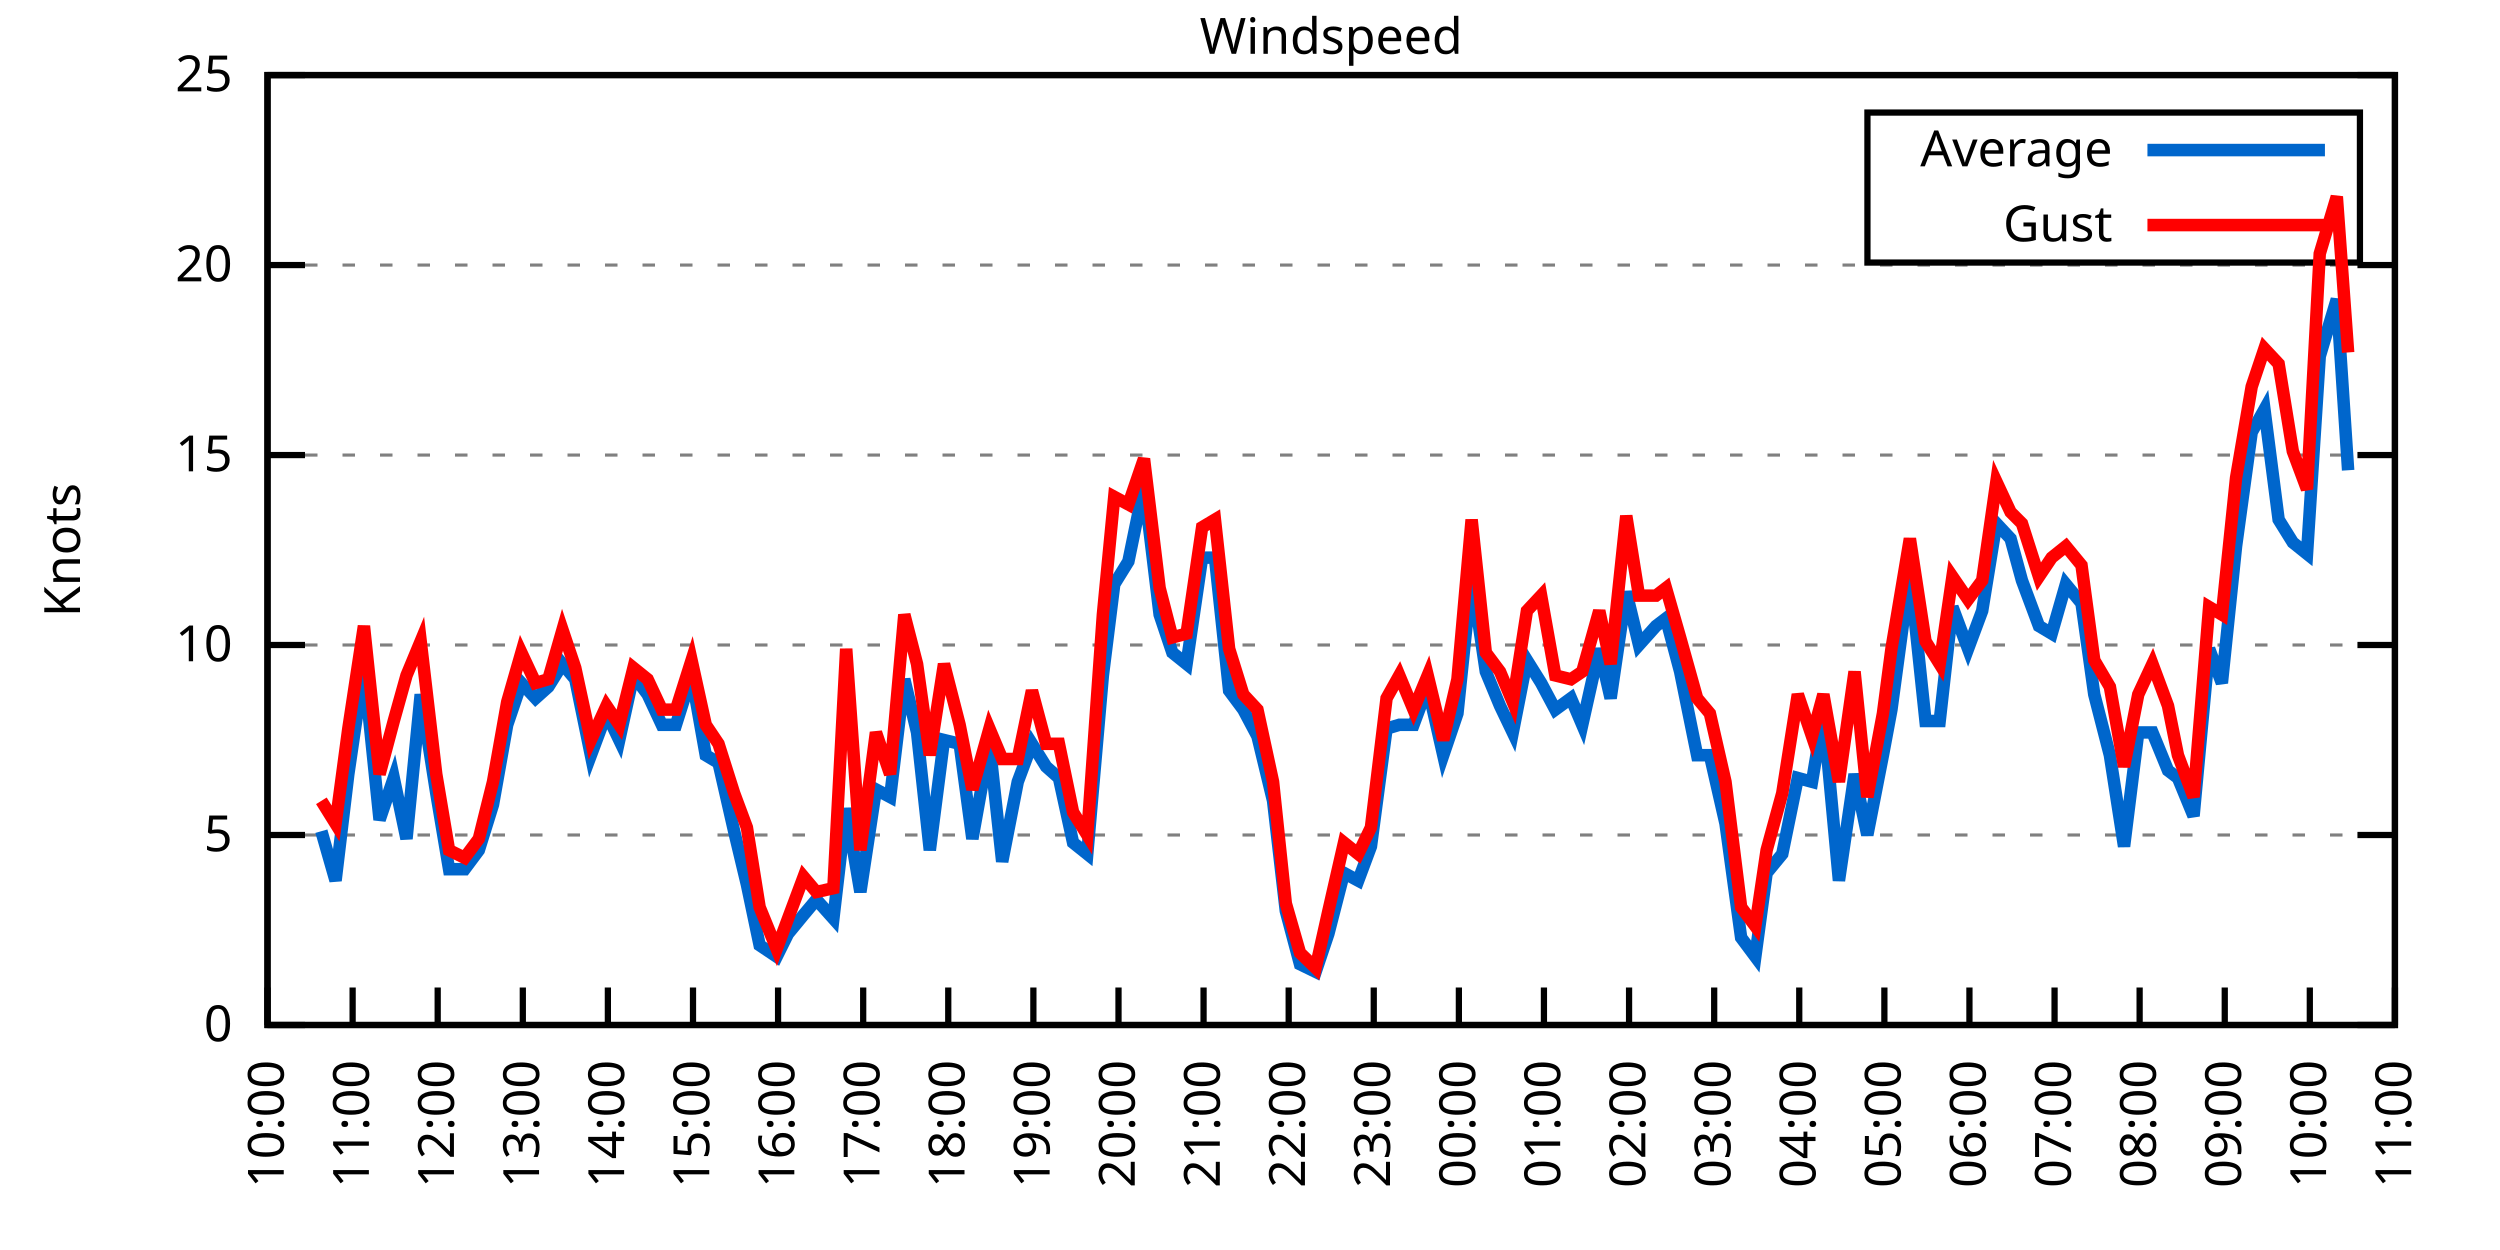
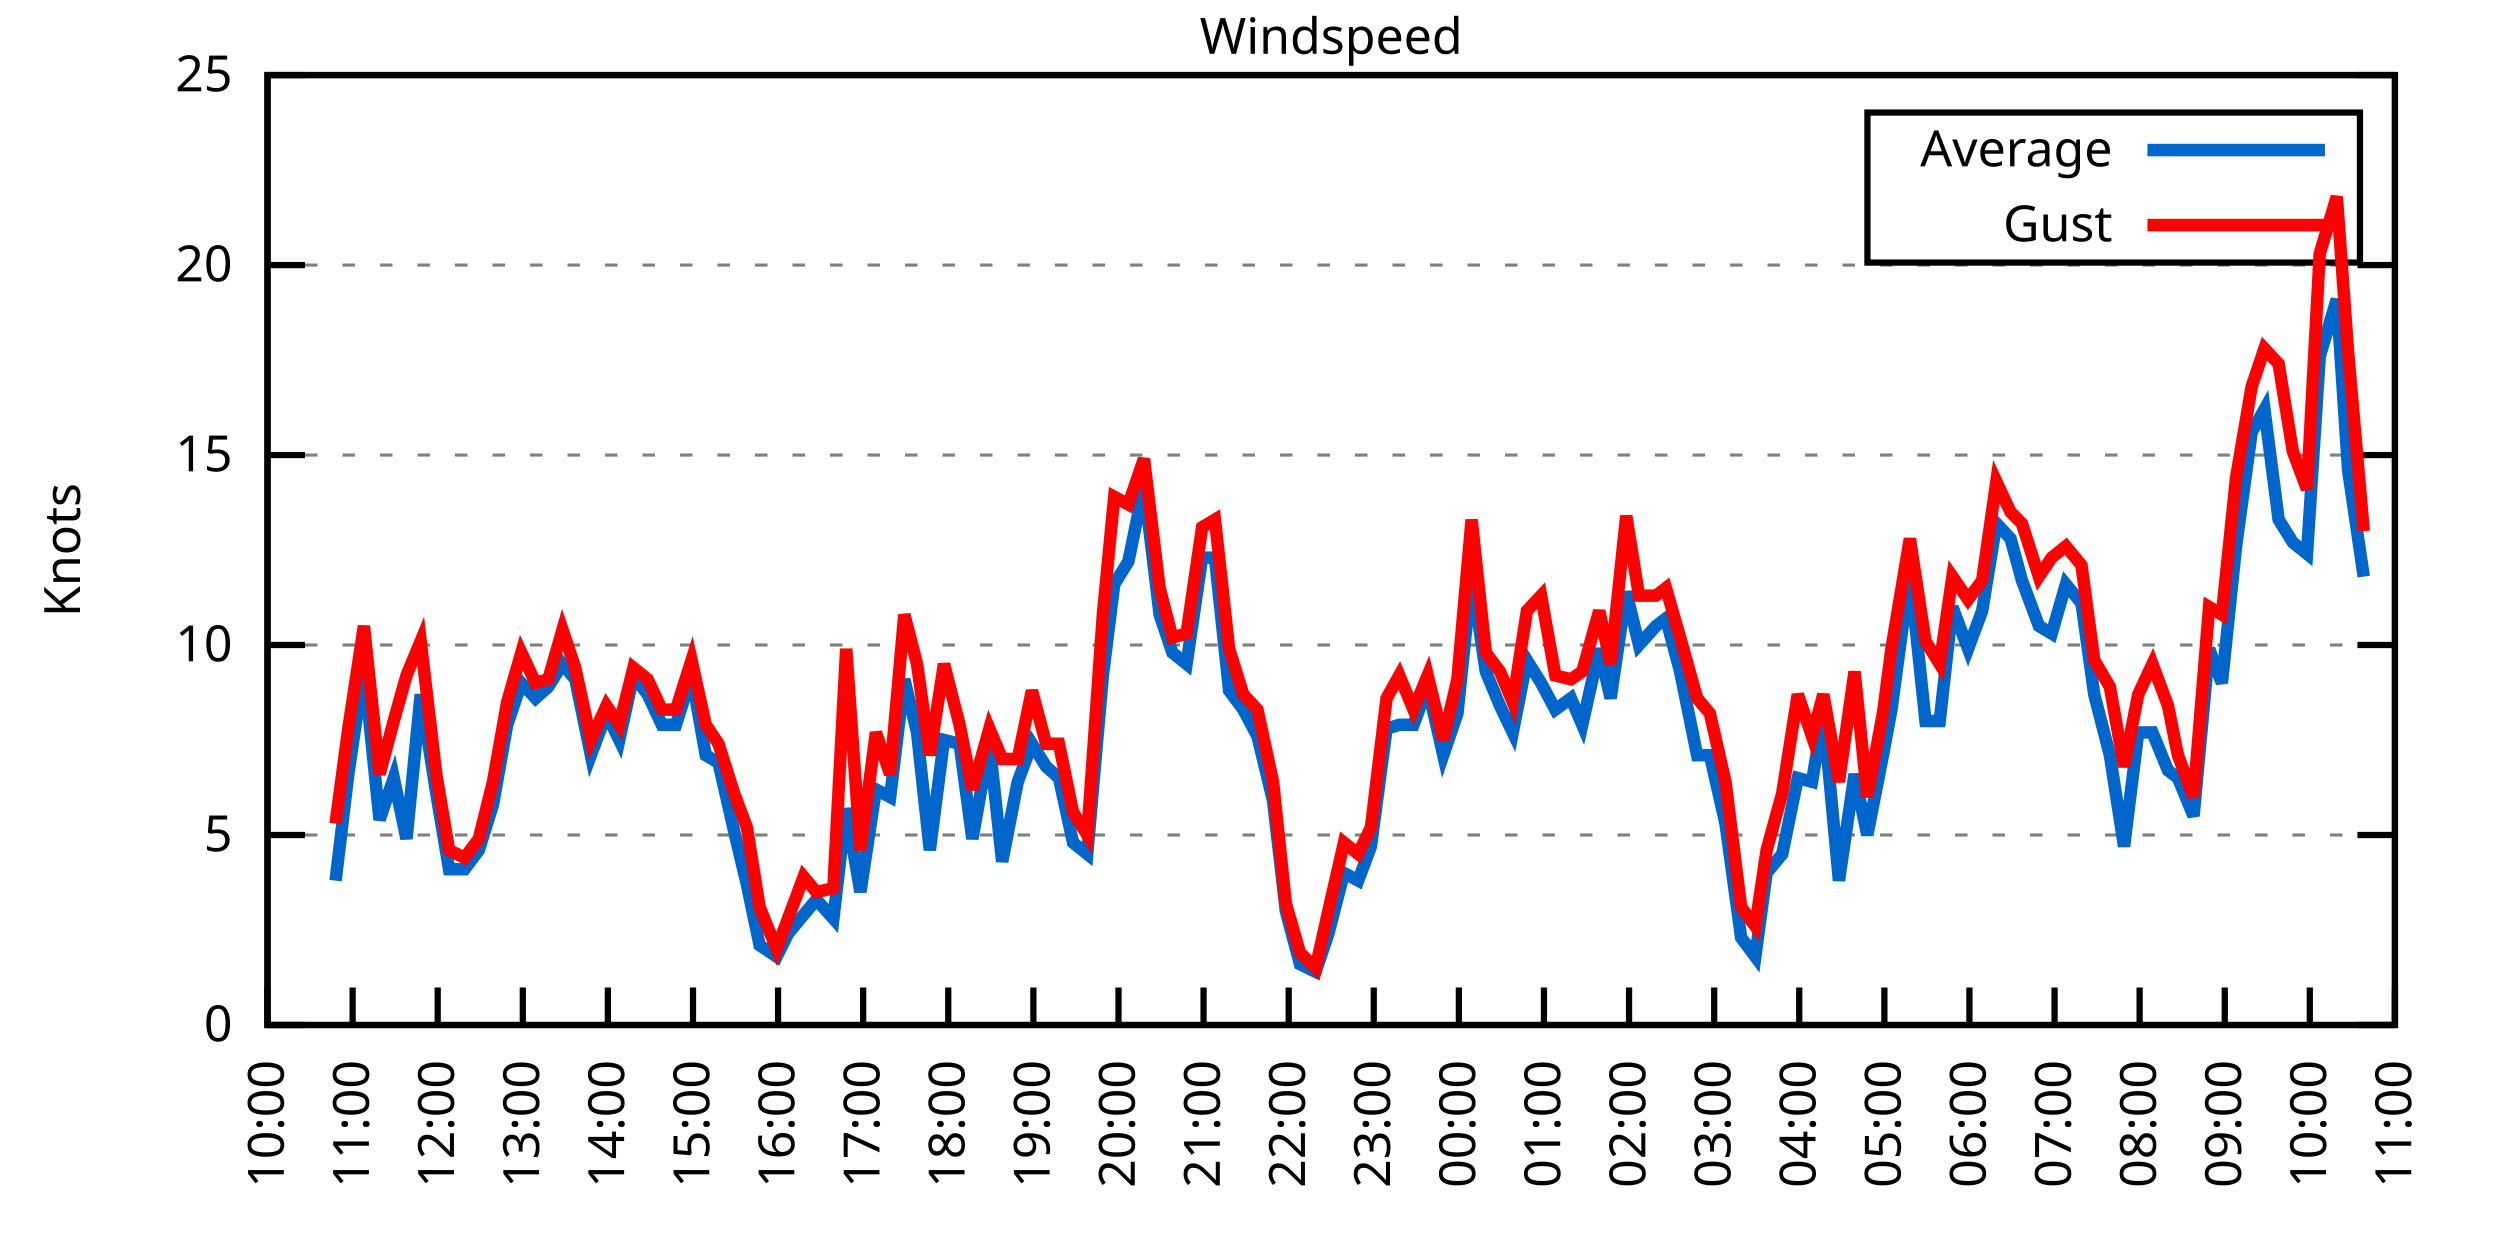
<svg xmlns="http://www.w3.org/2000/svg" xmlns:xlink="http://www.w3.org/1999/xlink" width="400" height="200" viewBox="0 0 400 200">
  <g id="gnuplot_canvas">
    <rect x="0" y="0" width="400" height="200" fill="none" />
    <defs>
      <circle id="gpDot" r="0.5" stroke-width="0.5" stroke="currentColor" />
      <path id="gpPt0" stroke-width="0.333" stroke="currentColor" d="M-1,0 h2 M0,-1 v2" />
      <path id="gpPt1" stroke-width="0.333" stroke="currentColor" d="M-1,-1 L1,1 M1,-1 L-1,1" />
      <path id="gpPt2" stroke-width="0.333" stroke="currentColor" d="M-1,0 L1,0 M0,-1 L0,1 M-1,-1 L1,1 M-1,1 L1,-1" />
      <rect id="gpPt3" stroke-width="0.333" stroke="currentColor" x="-1" y="-1" width="2" height="2" />
      <rect id="gpPt4" stroke-width="0.333" stroke="currentColor" fill="currentColor" x="-1" y="-1" width="2" height="2" />
      <circle id="gpPt5" stroke-width="0.333" stroke="currentColor" cx="0" cy="0" r="1" />
      <use xlink:href="#gpPt5" id="gpPt6" fill="currentColor" stroke="none" />
      <path id="gpPt7" stroke-width="0.333" stroke="currentColor" d="M0,-1.33 L-1.33,0.67 L1.33,0.67 z" />
      <use xlink:href="#gpPt7" id="gpPt8" fill="currentColor" stroke="none" />
      <use xlink:href="#gpPt7" id="gpPt9" stroke="currentColor" transform="rotate(180)" />
      <use xlink:href="#gpPt9" id="gpPt10" fill="currentColor" stroke="none" />
      <use xlink:href="#gpPt3" id="gpPt11" stroke="currentColor" transform="rotate(45)" />
      <use xlink:href="#gpPt11" id="gpPt12" fill="currentColor" stroke="none" />
      <path id="gpPt13" stroke-width="0.333" stroke="currentColor" d="M0,1.330 L1.265,0.411 L0.782,-1.067 L-0.782,-1.076 L-1.265,0.411 z" />
      <use xlink:href="#gpPt13" id="gpPt14" fill="currentColor" stroke="none" />
      <filter id="textbox" filterUnits="objectBoundingBox" x="0" y="0" height="1" width="1">
        <feFlood flood-color="white" flood-opacity="1" result="bgnd" />
        <feComposite in="SourceGraphic" in2="bgnd" operator="atop" />
      </filter>
      <filter id="greybox" filterUnits="objectBoundingBox" x="0" y="0" height="1" width="1">
        <feFlood flood-color="lightgrey" flood-opacity="1" result="grey" />
        <feComposite in="SourceGraphic" in2="grey" operator="atop" />
      </filter>
    </defs>
    <g fill="none" color="white" stroke="currentColor" stroke-width="1.00" stroke-linecap="butt" stroke-linejoin="miter">
</g>
    <g fill="none" color="black" stroke="currentColor" stroke-width="1.00" stroke-linecap="butt" stroke-linejoin="miter">
      <g stroke="none" shape-rendering="crispEdges">
        <polygon fill="rgb(255, 255, 255)" points="42.80,164.00 383.18,164.00 383.18,12.02 42.80,12.02 " />
      </g>
    </g>
    <g fill="none" color="black" stroke="currentColor" stroke-width="1.00" stroke-linecap="butt" stroke-linejoin="miter">
</g>
    <g fill="none" color="black" stroke="black" stroke-width="0.50" stroke-linecap="butt" stroke-linejoin="miter">
</g>
    <g fill="none" color="gray" stroke="currentColor" stroke-width="0.50" stroke-linecap="butt" stroke-linejoin="miter">
      <path stroke="gray" stroke-dasharray="2,4" class="gridline" d="M42.80,164.00 L383.19,164.00  " />
    </g>
    <g fill="none" color="gray" stroke="gray" stroke-width="1.00" stroke-linecap="butt" stroke-linejoin="miter">
</g>
    <g fill="none" color="black" stroke="currentColor" stroke-width="1.00" stroke-linecap="butt" stroke-linejoin="miter">
      <path stroke="black" d="M42.80,164.00 L48.80,164.00 M383.19,164.00 L377.19,164.00  " />
      <g transform="translate(37.20,166.60)" stroke="none" fill="black" font-family="Sans" font-size="8.00" text-anchor="end">
        <text>
          <tspan font-family="Sans"> 0</tspan>
        </text>
      </g>
    </g>
    <g fill="none" color="black" stroke="currentColor" stroke-width="1.00" stroke-linecap="butt" stroke-linejoin="miter">
</g>
    <g fill="none" color="black" stroke="black" stroke-width="0.50" stroke-linecap="butt" stroke-linejoin="miter">
</g>
    <g fill="none" color="gray" stroke="currentColor" stroke-width="0.50" stroke-linecap="butt" stroke-linejoin="miter">
      <path stroke="gray" stroke-dasharray="2,4" class="gridline" d="M42.80,133.60 L383.19,133.60  " />
    </g>
    <g fill="none" color="gray" stroke="gray" stroke-width="1.00" stroke-linecap="butt" stroke-linejoin="miter">
</g>
    <g fill="none" color="black" stroke="currentColor" stroke-width="1.00" stroke-linecap="butt" stroke-linejoin="miter">
      <path stroke="black" d="M42.80,133.60 L48.80,133.60 M383.19,133.60 L377.19,133.60  " />
      <g transform="translate(37.20,136.20)" stroke="none" fill="black" font-family="Sans" font-size="8.00" text-anchor="end">
        <text>
          <tspan font-family="Sans"> 5</tspan>
        </text>
      </g>
    </g>
    <g fill="none" color="black" stroke="currentColor" stroke-width="1.00" stroke-linecap="butt" stroke-linejoin="miter">
</g>
    <g fill="none" color="black" stroke="black" stroke-width="0.50" stroke-linecap="butt" stroke-linejoin="miter">
</g>
    <g fill="none" color="gray" stroke="currentColor" stroke-width="0.50" stroke-linecap="butt" stroke-linejoin="miter">
      <path stroke="gray" stroke-dasharray="2,4" class="gridline" d="M42.80,103.20 L383.19,103.20  " />
    </g>
    <g fill="none" color="gray" stroke="gray" stroke-width="1.00" stroke-linecap="butt" stroke-linejoin="miter">
</g>
    <g fill="none" color="black" stroke="currentColor" stroke-width="1.00" stroke-linecap="butt" stroke-linejoin="miter">
      <path stroke="black" d="M42.80,103.20 L48.80,103.20 M383.19,103.20 L377.19,103.20  " />
      <g transform="translate(37.20,105.80)" stroke="none" fill="black" font-family="Sans" font-size="8.00" text-anchor="end">
        <text>
          <tspan font-family="Sans"> 10</tspan>
        </text>
      </g>
    </g>
    <g fill="none" color="black" stroke="currentColor" stroke-width="1.00" stroke-linecap="butt" stroke-linejoin="miter">
</g>
    <g fill="none" color="black" stroke="black" stroke-width="0.50" stroke-linecap="butt" stroke-linejoin="miter">
</g>
    <g fill="none" color="gray" stroke="currentColor" stroke-width="0.50" stroke-linecap="butt" stroke-linejoin="miter">
      <path stroke="gray" stroke-dasharray="2,4" class="gridline" d="M42.80,72.81 L383.19,72.81  " />
    </g>
    <g fill="none" color="gray" stroke="gray" stroke-width="1.00" stroke-linecap="butt" stroke-linejoin="miter">
</g>
    <g fill="none" color="black" stroke="currentColor" stroke-width="1.00" stroke-linecap="butt" stroke-linejoin="miter">
      <path stroke="black" d="M42.80,72.81 L48.80,72.81 M383.19,72.81 L377.19,72.81  " />
      <g transform="translate(37.20,75.41)" stroke="none" fill="black" font-family="Sans" font-size="8.00" text-anchor="end">
        <text>
          <tspan font-family="Sans"> 15</tspan>
        </text>
      </g>
    </g>
    <g fill="none" color="black" stroke="currentColor" stroke-width="1.00" stroke-linecap="butt" stroke-linejoin="miter">
</g>
    <g fill="none" color="black" stroke="black" stroke-width="0.50" stroke-linecap="butt" stroke-linejoin="miter">
</g>
    <g fill="none" color="gray" stroke="currentColor" stroke-width="0.50" stroke-linecap="butt" stroke-linejoin="miter">
      <path stroke="gray" stroke-dasharray="2,4" class="gridline" d="M42.80,42.41 L383.19,42.41  " />
    </g>
    <g fill="none" color="gray" stroke="gray" stroke-width="1.00" stroke-linecap="butt" stroke-linejoin="miter">
</g>
    <g fill="none" color="black" stroke="currentColor" stroke-width="1.00" stroke-linecap="butt" stroke-linejoin="miter">
      <path stroke="black" d="M42.80,42.41 L48.80,42.41 M383.19,42.41 L377.19,42.41  " />
      <g transform="translate(37.20,45.01)" stroke="none" fill="black" font-family="Sans" font-size="8.00" text-anchor="end">
        <text>
          <tspan font-family="Sans"> 20</tspan>
        </text>
      </g>
    </g>
    <g fill="none" color="black" stroke="currentColor" stroke-width="1.00" stroke-linecap="butt" stroke-linejoin="miter">
</g>
    <g fill="none" color="black" stroke="black" stroke-width="0.50" stroke-linecap="butt" stroke-linejoin="miter">
</g>
    <g fill="none" color="gray" stroke="currentColor" stroke-width="0.50" stroke-linecap="butt" stroke-linejoin="miter">
      <path stroke="gray" stroke-dasharray="2,4" class="gridline" d="M42.80,12.01 L383.19,12.01  " />
    </g>
    <g fill="none" color="gray" stroke="gray" stroke-width="1.00" stroke-linecap="butt" stroke-linejoin="miter">
</g>
    <g fill="none" color="black" stroke="currentColor" stroke-width="1.00" stroke-linecap="butt" stroke-linejoin="miter">
      <path stroke="black" d="M42.80,12.01 L48.80,12.01 M383.19,12.01 L377.19,12.01  " />
      <g transform="translate(37.20,14.61)" stroke="none" fill="black" font-family="Sans" font-size="8.00" text-anchor="end">
        <text>
          <tspan font-family="Sans"> 25</tspan>
        </text>
      </g>
    </g>
    <g fill="none" color="black" stroke="currentColor" stroke-width="1.00" stroke-linecap="butt" stroke-linejoin="miter">
      <path stroke="black" d="M42.80,164.00 L42.80,158.00  " />
      <g transform="translate(45.40,169.60) rotate(270.00)" stroke="none" fill="black" font-family="Sans" font-size="8.00" text-anchor="end">
        <text>
          <tspan font-family="Sans">10:00</tspan>
        </text>
      </g>
    </g>
    <g fill="none" color="black" stroke="currentColor" stroke-width="1.00" stroke-linecap="butt" stroke-linejoin="miter">
      <path stroke="black" d="M56.42,164.00 L56.42,158.00  " />
      <g transform="translate(59.02,169.60) rotate(270.00)" stroke="none" fill="black" font-family="Sans" font-size="8.00" text-anchor="end">
        <text>
          <tspan font-family="Sans">11:00</tspan>
        </text>
      </g>
    </g>
    <g fill="none" color="black" stroke="currentColor" stroke-width="1.00" stroke-linecap="butt" stroke-linejoin="miter">
      <path stroke="black" d="M70.03,164.00 L70.03,158.00  " />
      <g transform="translate(72.63,169.60) rotate(270.00)" stroke="none" fill="black" font-family="Sans" font-size="8.00" text-anchor="end">
        <text>
          <tspan font-family="Sans">12:00</tspan>
        </text>
      </g>
    </g>
    <g fill="none" color="black" stroke="currentColor" stroke-width="1.00" stroke-linecap="butt" stroke-linejoin="miter">
      <path stroke="black" d="M83.65,164.00 L83.65,158.00  " />
      <g transform="translate(86.25,169.60) rotate(270.00)" stroke="none" fill="black" font-family="Sans" font-size="8.00" text-anchor="end">
        <text>
          <tspan font-family="Sans">13:00</tspan>
        </text>
      </g>
    </g>
    <g fill="none" color="black" stroke="currentColor" stroke-width="1.00" stroke-linecap="butt" stroke-linejoin="miter">
      <path stroke="black" d="M97.26,164.00 L97.26,158.00  " />
      <g transform="translate(99.86,169.60) rotate(270.00)" stroke="none" fill="black" font-family="Sans" font-size="8.00" text-anchor="end">
        <text>
          <tspan font-family="Sans">14:00</tspan>
        </text>
      </g>
    </g>
    <g fill="none" color="black" stroke="currentColor" stroke-width="1.00" stroke-linecap="butt" stroke-linejoin="miter">
      <path stroke="black" d="M110.88,164.00 L110.88,158.00  " />
      <g transform="translate(113.48,169.60) rotate(270.00)" stroke="none" fill="black" font-family="Sans" font-size="8.00" text-anchor="end">
        <text>
          <tspan font-family="Sans">15:00</tspan>
        </text>
      </g>
    </g>
    <g fill="none" color="black" stroke="currentColor" stroke-width="1.00" stroke-linecap="butt" stroke-linejoin="miter">
      <path stroke="black" d="M124.49,164.00 L124.49,158.00  " />
      <g transform="translate(127.09,169.60) rotate(270.00)" stroke="none" fill="black" font-family="Sans" font-size="8.00" text-anchor="end">
        <text>
          <tspan font-family="Sans">16:00</tspan>
        </text>
      </g>
    </g>
    <g fill="none" color="black" stroke="currentColor" stroke-width="1.00" stroke-linecap="butt" stroke-linejoin="miter">
      <path stroke="black" d="M138.11,164.00 L138.11,158.00  " />
      <g transform="translate(140.71,169.60) rotate(270.00)" stroke="none" fill="black" font-family="Sans" font-size="8.00" text-anchor="end">
        <text>
          <tspan font-family="Sans">17:00</tspan>
        </text>
      </g>
    </g>
    <g fill="none" color="black" stroke="currentColor" stroke-width="1.00" stroke-linecap="butt" stroke-linejoin="miter">
      <path stroke="black" d="M151.72,164.00 L151.72,158.00  " />
      <g transform="translate(154.32,169.60) rotate(270.00)" stroke="none" fill="black" font-family="Sans" font-size="8.00" text-anchor="end">
        <text>
          <tspan font-family="Sans">18:00</tspan>
        </text>
      </g>
    </g>
    <g fill="none" color="black" stroke="currentColor" stroke-width="1.00" stroke-linecap="butt" stroke-linejoin="miter">
      <path stroke="black" d="M165.34,164.00 L165.34,158.00  " />
      <g transform="translate(167.94,169.60) rotate(270.00)" stroke="none" fill="black" font-family="Sans" font-size="8.00" text-anchor="end">
        <text>
          <tspan font-family="Sans">19:00</tspan>
        </text>
      </g>
    </g>
    <g fill="none" color="black" stroke="currentColor" stroke-width="1.00" stroke-linecap="butt" stroke-linejoin="miter">
      <path stroke="black" d="M178.96,164.00 L178.96,158.00  " />
      <g transform="translate(181.56,169.60) rotate(270.00)" stroke="none" fill="black" font-family="Sans" font-size="8.00" text-anchor="end">
        <text>
          <tspan font-family="Sans">20:00</tspan>
        </text>
      </g>
    </g>
    <g fill="none" color="black" stroke="currentColor" stroke-width="1.00" stroke-linecap="butt" stroke-linejoin="miter">
      <path stroke="black" d="M192.57,164.00 L192.57,158.00  " />
      <g transform="translate(195.17,169.60) rotate(270.00)" stroke="none" fill="black" font-family="Sans" font-size="8.00" text-anchor="end">
        <text>
          <tspan font-family="Sans">21:00</tspan>
        </text>
      </g>
    </g>
    <g fill="none" color="black" stroke="currentColor" stroke-width="1.00" stroke-linecap="butt" stroke-linejoin="miter">
      <path stroke="black" d="M206.19,164.00 L206.19,158.00  " />
      <g transform="translate(208.79,169.60) rotate(270.00)" stroke="none" fill="black" font-family="Sans" font-size="8.00" text-anchor="end">
        <text>
          <tspan font-family="Sans">22:00</tspan>
        </text>
      </g>
    </g>
    <g fill="none" color="black" stroke="currentColor" stroke-width="1.00" stroke-linecap="butt" stroke-linejoin="miter">
      <path stroke="black" d="M219.80,164.00 L219.80,158.00  " />
      <g transform="translate(222.40,169.60) rotate(270.00)" stroke="none" fill="black" font-family="Sans" font-size="8.00" text-anchor="end">
        <text>
          <tspan font-family="Sans">23:00</tspan>
        </text>
      </g>
    </g>
    <g fill="none" color="black" stroke="currentColor" stroke-width="1.00" stroke-linecap="butt" stroke-linejoin="miter">
      <path stroke="black" d="M233.42,164.00 L233.42,158.00  " />
      <g transform="translate(236.02,169.60) rotate(270.00)" stroke="none" fill="black" font-family="Sans" font-size="8.00" text-anchor="end">
        <text>
          <tspan font-family="Sans">00:00</tspan>
        </text>
      </g>
    </g>
    <g fill="none" color="black" stroke="currentColor" stroke-width="1.00" stroke-linecap="butt" stroke-linejoin="miter">
      <path stroke="black" d="M247.03,164.00 L247.03,158.00  " />
      <g transform="translate(249.63,169.60) rotate(270.00)" stroke="none" fill="black" font-family="Sans" font-size="8.00" text-anchor="end">
        <text>
          <tspan font-family="Sans">01:00</tspan>
        </text>
      </g>
    </g>
    <g fill="none" color="black" stroke="currentColor" stroke-width="1.00" stroke-linecap="butt" stroke-linejoin="miter">
      <path stroke="black" d="M260.65,164.00 L260.65,158.00  " />
      <g transform="translate(263.25,169.60) rotate(270.00)" stroke="none" fill="black" font-family="Sans" font-size="8.00" text-anchor="end">
        <text>
          <tspan font-family="Sans">02:00</tspan>
        </text>
      </g>
    </g>
    <g fill="none" color="black" stroke="currentColor" stroke-width="1.00" stroke-linecap="butt" stroke-linejoin="miter">
      <path stroke="black" d="M274.27,164.00 L274.27,158.00  " />
      <g transform="translate(276.87,169.60) rotate(270.00)" stroke="none" fill="black" font-family="Sans" font-size="8.00" text-anchor="end">
        <text>
          <tspan font-family="Sans">03:00</tspan>
        </text>
      </g>
    </g>
    <g fill="none" color="black" stroke="currentColor" stroke-width="1.00" stroke-linecap="butt" stroke-linejoin="miter">
      <path stroke="black" d="M287.88,164.00 L287.88,158.00  " />
      <g transform="translate(290.48,169.60) rotate(270.00)" stroke="none" fill="black" font-family="Sans" font-size="8.00" text-anchor="end">
        <text>
          <tspan font-family="Sans">04:00</tspan>
        </text>
      </g>
    </g>
    <g fill="none" color="black" stroke="currentColor" stroke-width="1.00" stroke-linecap="butt" stroke-linejoin="miter">
      <path stroke="black" d="M301.50,164.00 L301.50,158.00  " />
      <g transform="translate(304.10,169.60) rotate(270.00)" stroke="none" fill="black" font-family="Sans" font-size="8.00" text-anchor="end">
        <text>
          <tspan font-family="Sans">05:00</tspan>
        </text>
      </g>
    </g>
    <g fill="none" color="black" stroke="currentColor" stroke-width="1.00" stroke-linecap="butt" stroke-linejoin="miter">
      <path stroke="black" d="M315.11,164.00 L315.11,158.00  " />
      <g transform="translate(317.71,169.60) rotate(270.00)" stroke="none" fill="black" font-family="Sans" font-size="8.00" text-anchor="end">
        <text>
          <tspan font-family="Sans">06:00</tspan>
        </text>
      </g>
    </g>
    <g fill="none" color="black" stroke="currentColor" stroke-width="1.00" stroke-linecap="butt" stroke-linejoin="miter">
      <path stroke="black" d="M328.73,164.00 L328.73,158.00  " />
      <g transform="translate(331.33,169.60) rotate(270.00)" stroke="none" fill="black" font-family="Sans" font-size="8.00" text-anchor="end">
        <text>
          <tspan font-family="Sans">07:00</tspan>
        </text>
      </g>
    </g>
    <g fill="none" color="black" stroke="currentColor" stroke-width="1.00" stroke-linecap="butt" stroke-linejoin="miter">
      <path stroke="black" d="M342.34,164.00 L342.34,158.00  " />
      <g transform="translate(344.94,169.60) rotate(270.00)" stroke="none" fill="black" font-family="Sans" font-size="8.00" text-anchor="end">
        <text>
          <tspan font-family="Sans">08:00</tspan>
        </text>
      </g>
    </g>
    <g fill="none" color="black" stroke="currentColor" stroke-width="1.00" stroke-linecap="butt" stroke-linejoin="miter">
      <path stroke="black" d="M355.96,164.00 L355.96,158.00  " />
      <g transform="translate(358.56,169.60) rotate(270.00)" stroke="none" fill="black" font-family="Sans" font-size="8.00" text-anchor="end">
        <text>
          <tspan font-family="Sans">09:00</tspan>
        </text>
      </g>
    </g>
    <g fill="none" color="black" stroke="currentColor" stroke-width="1.00" stroke-linecap="butt" stroke-linejoin="miter">
      <path stroke="black" d="M369.57,164.00 L369.57,158.00  " />
      <g transform="translate(372.17,169.60) rotate(270.00)" stroke="none" fill="black" font-family="Sans" font-size="8.00" text-anchor="end">
        <text>
          <tspan font-family="Sans">10:00</tspan>
        </text>
      </g>
    </g>
    <g fill="none" color="black" stroke="currentColor" stroke-width="1.00" stroke-linecap="butt" stroke-linejoin="miter">
      <path stroke="black" d="M383.19,164.00 L383.19,158.00  " />
      <g transform="translate(385.79,169.60) rotate(270.00)" stroke="none" fill="black" font-family="Sans" font-size="8.00" text-anchor="end">
        <text>
          <tspan font-family="Sans">11:00</tspan>
        </text>
      </g>
    </g>
    <g fill="none" color="black" stroke="currentColor" stroke-width="1.00" stroke-linecap="butt" stroke-linejoin="miter">
</g>
    <g fill="none" color="black" stroke="currentColor" stroke-width="1.00" stroke-linecap="butt" stroke-linejoin="miter">
      <path stroke="black" d="M42.80,12.01 L42.80,164.00 L383.19,164.00 L383.19,12.01 L42.80,12.01 Z  " />
    </g>
    <g fill="none" color="black" stroke="currentColor" stroke-width="1.00" stroke-linecap="butt" stroke-linejoin="miter">
</g>
    <g fill="none" color="black" stroke="currentColor" stroke-width="1.00" stroke-linecap="butt" stroke-linejoin="miter">
      <path stroke="black" d="M298.79,42.01 L298.79,18.01 L377.59,18.01 L377.59,42.01 L298.79,42.01 Z  " />
    </g>
    <g id="Windspeed_plot_1">
      <g fill="none" color="white" stroke="black" stroke-width="2.00" stroke-linecap="butt" stroke-linejoin="miter">
</g>
      <g fill="none" color="black" stroke="currentColor" stroke-width="2.00" stroke-linecap="butt" stroke-linejoin="miter">
        <g transform="translate(337.99,26.61)" stroke="none" fill="black" font-family="Sans" font-size="8.00" text-anchor="end">
          <text>
            <tspan font-family="Sans">Average</tspan>
          </text>
        </g>
      </g>
      <g fill="none" color="black" stroke="currentColor" stroke-width="2.00" stroke-linecap="butt" stroke-linejoin="miter">
-         <path stroke="rgb(  0, 102, 204)" d="M343.59,24.01 L371.99,24.01 M51.42,132.99 L53.69,140.90 L55.73,123.87 L58.23,106.85 L60.73,131.17 L63.00,124.48   L65.04,134.21 L67.31,111.11 L69.80,126.91 L71.85,139.07 L74.34,139.07 L76.61,136.03 L78.88,128.74 L81.15,115.97   L83.42,109.28 L85.69,111.72 L87.73,109.89 L90.00,106.24 L92.04,108.68 L94.54,120.83 L97.04,114.15 L99.08,118.40   L101.35,108.07 L103.62,111.11 L105.89,115.97 L108.15,115.97 L110.65,108.07 L112.92,120.83 L114.96,122.05 L117.46,132.99   L119.50,141.51 L121.54,151.23 L124.27,153.06 L126.08,149.41 L128.58,146.37 L130.62,143.94 L133.34,146.98 L135.39,129.35   L137.66,142.72 L140.15,126.31 L142.42,127.52 L144.69,108.68 L146.73,117.19 L148.77,136.03 L151.04,118.40 L153.54,119.01   L155.58,134.21 L158.31,119.01 L160.35,137.86 L162.84,125.09 L165.11,119.01 L167.38,122.66 L169.43,124.48 L171.69,134.82   L173.96,136.64 L176.46,108.07 L178.28,93.48 L180.54,89.83 L183.04,77.67 L185.54,98.34 L187.58,104.42 L189.85,106.24   L192.34,89.22 L194.39,89.22 L196.66,110.50 L198.93,113.54 L201.19,117.80 L203.69,128.13 L205.73,145.76 L208.00,154.27   L210.50,155.49 L212.54,149.41 L215.04,139.68 L217.31,140.90 L219.35,135.43 L221.85,116.58 L223.89,115.97 L226.16,115.97   L228.43,109.89 L230.92,120.83 L233.19,114.15 L235.46,92.26 L237.73,107.46 L240.00,112.93 L242.04,117.19 L244.31,105.64   L246.58,109.28 L248.85,113.54 L251.35,111.72 L253.16,115.97 L255.88,103.81 L257.70,111.72 L260.20,94.69 L262.24,103.20   L264.96,100.16 L266.55,98.95 L268.82,107.46 L271.54,120.83 L273.58,120.83 L276.08,131.78 L278.58,150.02 L280.85,153.06   L282.66,139.68 L285.16,136.64 L287.65,124.48 L289.92,125.09 L291.74,114.15 L294.23,140.90 L296.73,123.87 L298.77,133.60   L301.27,120.83 L302.63,113.54 L305.58,91.65 L308.08,115.36 L310.35,115.36 L312.39,97.12 L314.89,103.81 L317.15,97.73   L319.42,83.75 L321.69,86.18 L323.51,92.87 L326.23,100.16 L328.27,101.38 L330.54,93.48 L333.04,96.52 L335.08,111.11   L337.58,120.83 L339.85,135.43 L342.12,117.19 L344.39,117.19 L346.88,123.27 L348.47,124.48 L350.97,130.56 L353.46,103.81   L355.50,109.28 L357.77,87.40 L360.27,69.16 L362.31,65.51 L364.58,83.14 L366.85,86.79 L369.12,88.61 L371.16,57.00   L373.89,47.88 L375.70,75.24  " />
+         <path stroke="rgb(  0, 102, 204)" d="M343.59,24.01 L371.99,24.01 M53.69,140.90 L55.73,123.87 L58.23,106.85 L60.73,131.17 L63.00,124.48 L65.04,134.21   L67.31,111.11 L69.80,126.91 L71.85,139.07 L74.34,139.07 L76.61,136.03 L78.88,128.74 L81.15,115.97 L83.42,109.28   L85.69,111.72 L87.73,109.89 L90.00,106.24 L92.04,108.68 L94.54,120.83 L97.04,114.15 L99.08,118.40 L101.35,108.07   L103.62,111.11 L105.89,115.97 L108.15,115.97 L110.65,108.07 L112.92,120.83 L114.96,122.05 L117.46,132.99 L119.50,141.51   L121.54,151.23 L124.27,153.06 L126.08,149.41 L128.58,146.37 L130.62,143.94 L133.34,146.98 L135.39,129.35 L137.66,142.72   L140.15,126.31 L142.42,127.52 L144.69,108.68 L146.73,117.19 L148.77,136.03 L151.04,118.40 L153.54,119.01 L155.58,134.21   L158.31,119.01 L160.35,137.86 L162.84,125.09 L165.11,119.01 L167.38,122.66 L169.43,124.48 L171.69,134.82 L173.96,136.64   L176.46,108.07 L178.28,93.48 L180.54,89.83 L183.04,77.67 L185.54,98.34 L187.58,104.42 L189.85,106.24 L192.34,89.22   L194.39,89.22 L196.66,110.50 L198.93,113.54 L201.19,117.80 L203.69,128.13 L205.73,145.76 L208.00,154.27 L210.50,155.49   L212.54,149.41 L215.04,139.68 L217.31,140.90 L219.35,135.43 L221.85,116.58 L223.89,115.97 L226.16,115.97 L228.43,109.89   L230.92,120.83 L233.19,114.15 L235.46,92.26 L237.73,107.46 L240.00,112.93 L242.04,117.19 L244.31,105.64 L246.58,109.28   L248.85,113.54 L251.35,111.72 L253.16,115.97 L255.88,103.81 L257.70,111.72 L260.20,94.69 L262.24,103.20 L264.96,100.16   L266.55,98.95 L268.82,107.46 L271.54,120.83 L273.58,120.83 L276.08,131.78 L278.58,150.02 L280.85,153.06 L282.66,139.68   L285.16,136.64 L287.65,124.48 L289.92,125.09 L291.74,114.15 L294.23,140.90 L296.73,123.87 L298.77,133.60 L301.27,120.83   L302.63,113.54 L305.58,91.65 L308.08,115.36 L310.35,115.36 L312.39,97.12 L314.89,103.81 L317.15,97.73 L319.42,83.75   L321.69,86.18 L323.51,92.87 L326.23,100.16 L328.27,101.38 L330.54,93.48 L333.04,96.52 L335.08,111.11 L337.58,120.83   L339.85,135.43 L342.12,117.19 L344.39,117.19 L346.88,123.27 L348.47,124.48 L350.97,130.56 L353.46,103.81 L355.50,109.28   L357.77,87.40 L360.27,69.16 L362.31,65.51 L364.58,83.14 L366.85,86.79 L369.12,88.61 L371.16,57.00 L373.89,47.88   L375.70,75.24 L378.20,92.26  " />
      </g>
    </g>
    <g id="Windspeed_plot_2">
      <g fill="none" color="black" stroke="currentColor" stroke-width="2.00" stroke-linecap="butt" stroke-linejoin="miter">
        <g transform="translate(337.99,38.61)" stroke="none" fill="black" font-family="Sans" font-size="8.00" text-anchor="end">
          <text>
            <tspan font-family="Sans">Gust</tspan>
          </text>
        </g>
      </g>
      <g fill="none" color="black" stroke="currentColor" stroke-width="2.00" stroke-linecap="butt" stroke-linejoin="miter">
-         <path stroke="rgb(255,   0,   0)" d="M343.59,36.01 L371.99,36.01 M51.42,128.13 L53.69,131.78 L55.73,116.58 L58.23,100.16 L60.73,123.87 L63.00,115.36   L65.04,108.07 L67.31,102.60 L69.80,123.87 L71.85,136.03 L74.34,137.25 L76.61,134.21 L78.88,125.09 L81.15,112.32   L83.42,104.42 L85.69,109.28 L87.73,108.68 L90.00,100.77 L92.04,106.85 L94.54,118.40 L97.04,112.93 L99.08,115.97   L101.35,106.85 L103.62,108.68 L105.89,113.54 L108.15,113.54 L110.65,105.64 L112.92,115.97 L114.96,119.01 L117.46,126.91   L119.50,132.39 L121.54,145.15 L124.27,151.84 L126.08,146.98 L128.58,140.29 L130.62,142.72 L133.34,142.11 L135.39,103.81   L137.66,136.03 L140.15,117.19 L142.42,123.87 L144.69,98.34 L146.73,106.24 L148.77,120.83 L151.04,106.24 L153.54,115.97   L155.58,126.31 L158.31,116.58 L160.35,121.44 L162.84,121.44 L165.11,110.50 L167.38,119.01 L169.43,119.01 L171.69,129.95   L173.96,133.60 L176.46,98.34 L178.28,79.49 L180.54,80.71 L183.04,73.41 L185.54,94.08 L187.58,101.99 L189.85,101.38   L192.34,84.36 L194.39,83.14 L196.66,103.81 L198.93,111.11 L201.19,113.54 L203.69,125.09 L205.73,144.55 L208.00,152.45   L210.50,154.88 L212.54,145.76 L215.04,134.82 L217.31,136.64 L219.35,132.39 L221.85,111.72 L223.89,108.07 L226.16,113.54   L228.43,108.07 L230.92,118.40 L233.19,108.68 L235.46,83.14 L237.73,104.42 L240.00,107.46 L242.04,112.32 L244.31,97.73   L246.58,95.30 L248.85,108.07 L251.35,108.68 L253.16,107.46 L255.88,97.73 L257.70,106.24 L260.20,82.53 L262.24,95.30   L264.96,95.30 L266.55,94.08 L268.82,101.99 L271.54,111.72 L273.58,114.15 L276.08,125.09 L278.58,145.15 L280.85,148.19   L282.66,136.03 L285.16,126.91 L287.65,111.11 L289.92,117.80 L291.74,111.11 L294.23,125.09 L296.73,107.46 L298.77,127.52   L301.27,114.15 L302.63,103.81 L305.58,86.18 L308.08,102.60 L310.35,106.24 L312.39,92.26 L314.89,95.91 L317.15,92.87   L319.42,77.06 L321.69,81.93 L323.51,83.75 L326.23,92.26 L328.27,89.22 L330.54,87.40 L333.04,90.44 L335.08,105.64   L337.58,109.89 L339.85,122.66 L342.12,111.11 L344.39,106.24 L346.88,112.93 L348.47,120.83 L350.97,127.52 L353.46,97.12   L355.50,98.34 L357.77,76.45 L360.27,61.86 L362.31,55.78 L364.58,58.21 L366.85,72.20 L369.12,78.28 L371.16,40.58   L373.89,31.46 L375.70,56.39  " />
+         <path stroke="rgb(255,   0,   0)" d="M343.59,36.01 L371.99,36.01 M53.69,131.78 L55.73,116.58 L58.23,100.16 L60.73,123.87 L63.00,115.36 L65.04,108.07   L67.31,102.60 L69.80,123.87 L71.85,136.03 L74.34,137.25 L76.61,134.21 L78.88,125.09 L81.15,112.32 L83.42,104.42   L85.69,109.28 L87.73,108.68 L90.00,100.77 L92.04,106.85 L94.54,118.40 L97.04,112.93 L99.08,115.97 L101.35,106.85   L103.62,108.68 L105.89,113.54 L108.15,113.54 L110.65,105.64 L112.92,115.97 L114.96,119.01 L117.46,126.91 L119.50,132.39   L121.54,145.15 L124.27,151.84 L126.08,146.98 L128.58,140.29 L130.62,142.72 L133.34,142.11 L135.39,103.81 L137.66,136.03   L140.15,117.19 L142.42,123.87 L144.69,98.34 L146.73,106.24 L148.77,120.83 L151.04,106.24 L153.54,115.97 L155.58,126.31   L158.31,116.58 L160.35,121.44 L162.84,121.44 L165.11,110.50 L167.38,119.01 L169.43,119.01 L171.69,129.95 L173.96,133.60   L176.46,98.34 L178.28,79.49 L180.54,80.71 L183.04,73.41 L185.54,94.08 L187.58,101.99 L189.85,101.38 L192.34,84.36   L194.39,83.14 L196.66,103.81 L198.93,111.11 L201.19,113.54 L203.69,125.09 L205.73,144.55 L208.00,152.45 L210.50,154.88   L212.54,145.76 L215.04,134.82 L217.31,136.64 L219.35,132.39 L221.85,111.72 L223.89,108.07 L226.16,113.54 L228.43,108.07   L230.92,118.40 L233.19,108.68 L235.46,83.14 L237.73,104.42 L240.00,107.46 L242.04,112.32 L244.31,97.73 L246.58,95.30   L248.85,108.07 L251.35,108.68 L253.16,107.46 L255.88,97.73 L257.70,106.24 L260.20,82.53 L262.24,95.30 L264.96,95.30   L266.55,94.08 L268.82,101.99 L271.54,111.72 L273.58,114.15 L276.08,125.09 L278.58,145.15 L280.85,148.19 L282.66,136.03   L285.16,126.91 L287.65,111.11 L289.92,117.80 L291.74,111.11 L294.23,125.09 L296.73,107.46 L298.77,127.52 L301.27,114.15   L302.63,103.81 L305.58,86.18 L308.08,102.60 L310.35,106.24 L312.39,92.26 L314.89,95.91 L317.15,92.87 L319.42,77.06   L321.69,81.93 L323.51,83.75 L326.23,92.26 L328.27,89.22 L330.54,87.40 L333.04,90.44 L335.08,105.64 L337.58,109.89   L339.85,122.66 L342.12,111.11 L344.39,106.24 L346.88,112.93 L348.47,120.83 L350.97,127.52 L353.46,97.12 L355.50,98.34   L357.77,76.45 L360.27,61.86 L362.31,55.78 L364.58,58.21 L366.85,72.20 L369.12,78.28 L371.16,40.58 L373.89,31.46   L375.70,56.39 L378.20,84.97  " />
      </g>
    </g>
    <g fill="none" color="black" stroke="currentColor" stroke-width="2.00" stroke-linecap="butt" stroke-linejoin="miter">
</g>
    <g fill="none" color="black" stroke="black" stroke-width="1.00" stroke-linecap="butt" stroke-linejoin="miter">
</g>
    <g fill="none" color="black" stroke="currentColor" stroke-width="1.00" stroke-linecap="butt" stroke-linejoin="miter">
      <path stroke="black" d="M42.80,12.01 L42.80,164.00 L383.19,164.00 L383.19,12.01 L42.80,12.01 Z  " />
      <g transform="translate(12.80,88.01) rotate(270.00)" stroke="none" fill="black" font-family="Sans" font-size="8.00" text-anchor="middle">
        <text>
          <tspan font-family="Sans">Knots</tspan>
        </text>
      </g>
    </g>
    <g fill="none" color="black" stroke="currentColor" stroke-width="1.00" stroke-linecap="butt" stroke-linejoin="miter">
</g>
    <g fill="none" color="black" stroke="currentColor" stroke-width="1.00" stroke-linecap="butt" stroke-linejoin="miter">
      <g transform="translate(212.99,8.61)" stroke="none" fill="black" font-family="Sans" font-size="8.00" text-anchor="middle">
        <text>
          <tspan font-family="Sans">Windspeed</tspan>
        </text>
      </g>
    </g>
    <g fill="none" color="black" stroke="currentColor" stroke-width="1.00" stroke-linecap="butt" stroke-linejoin="miter">
</g>
  </g>
</svg>
